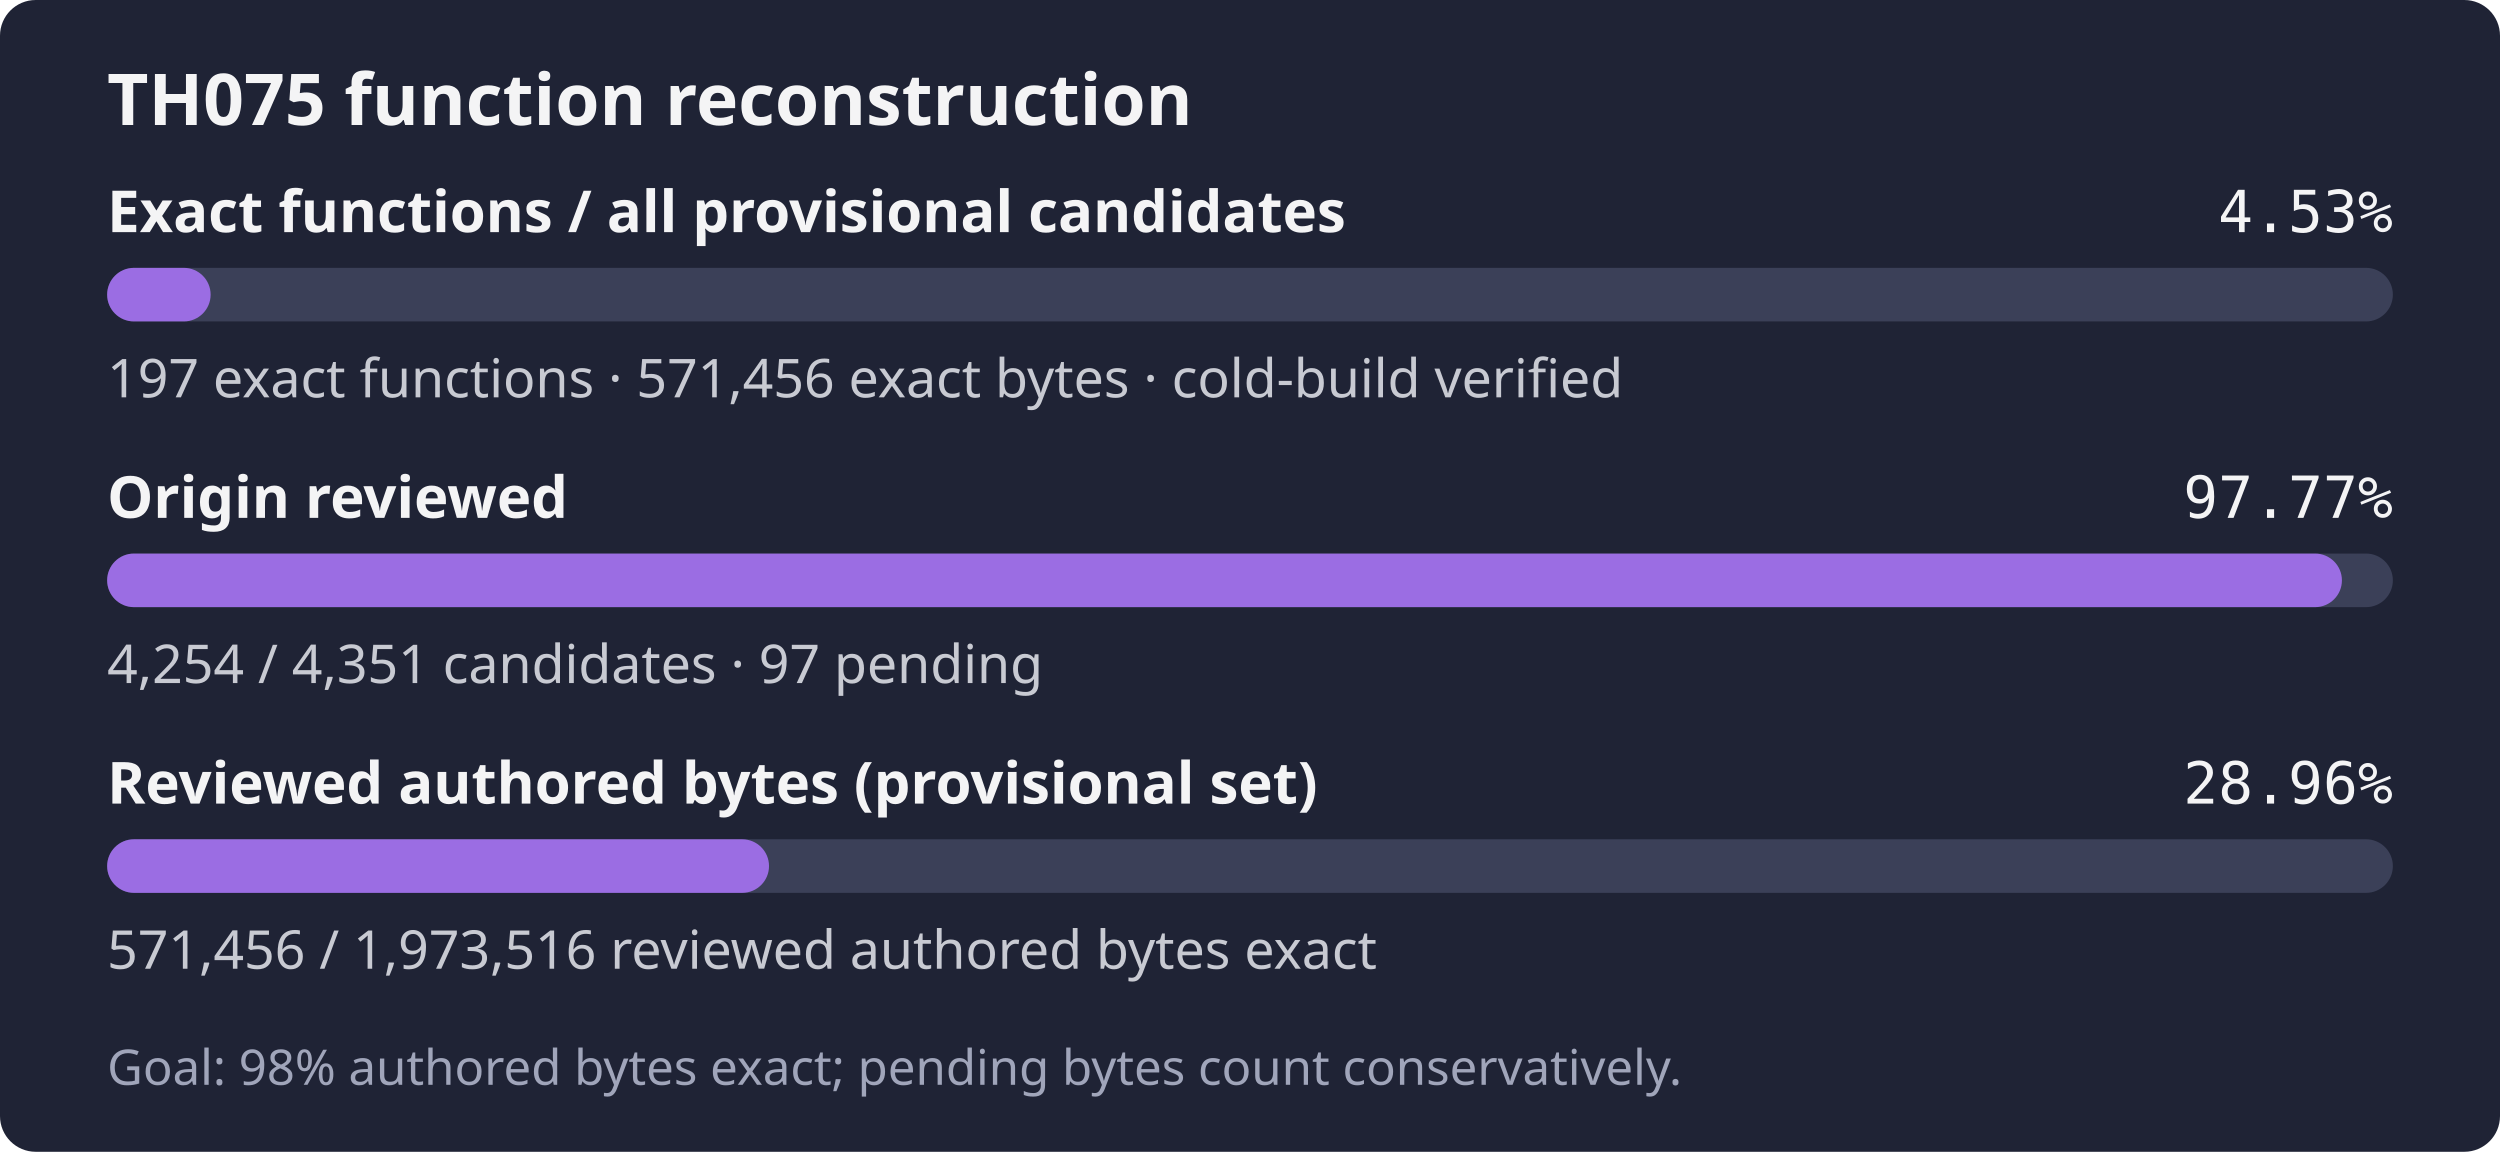
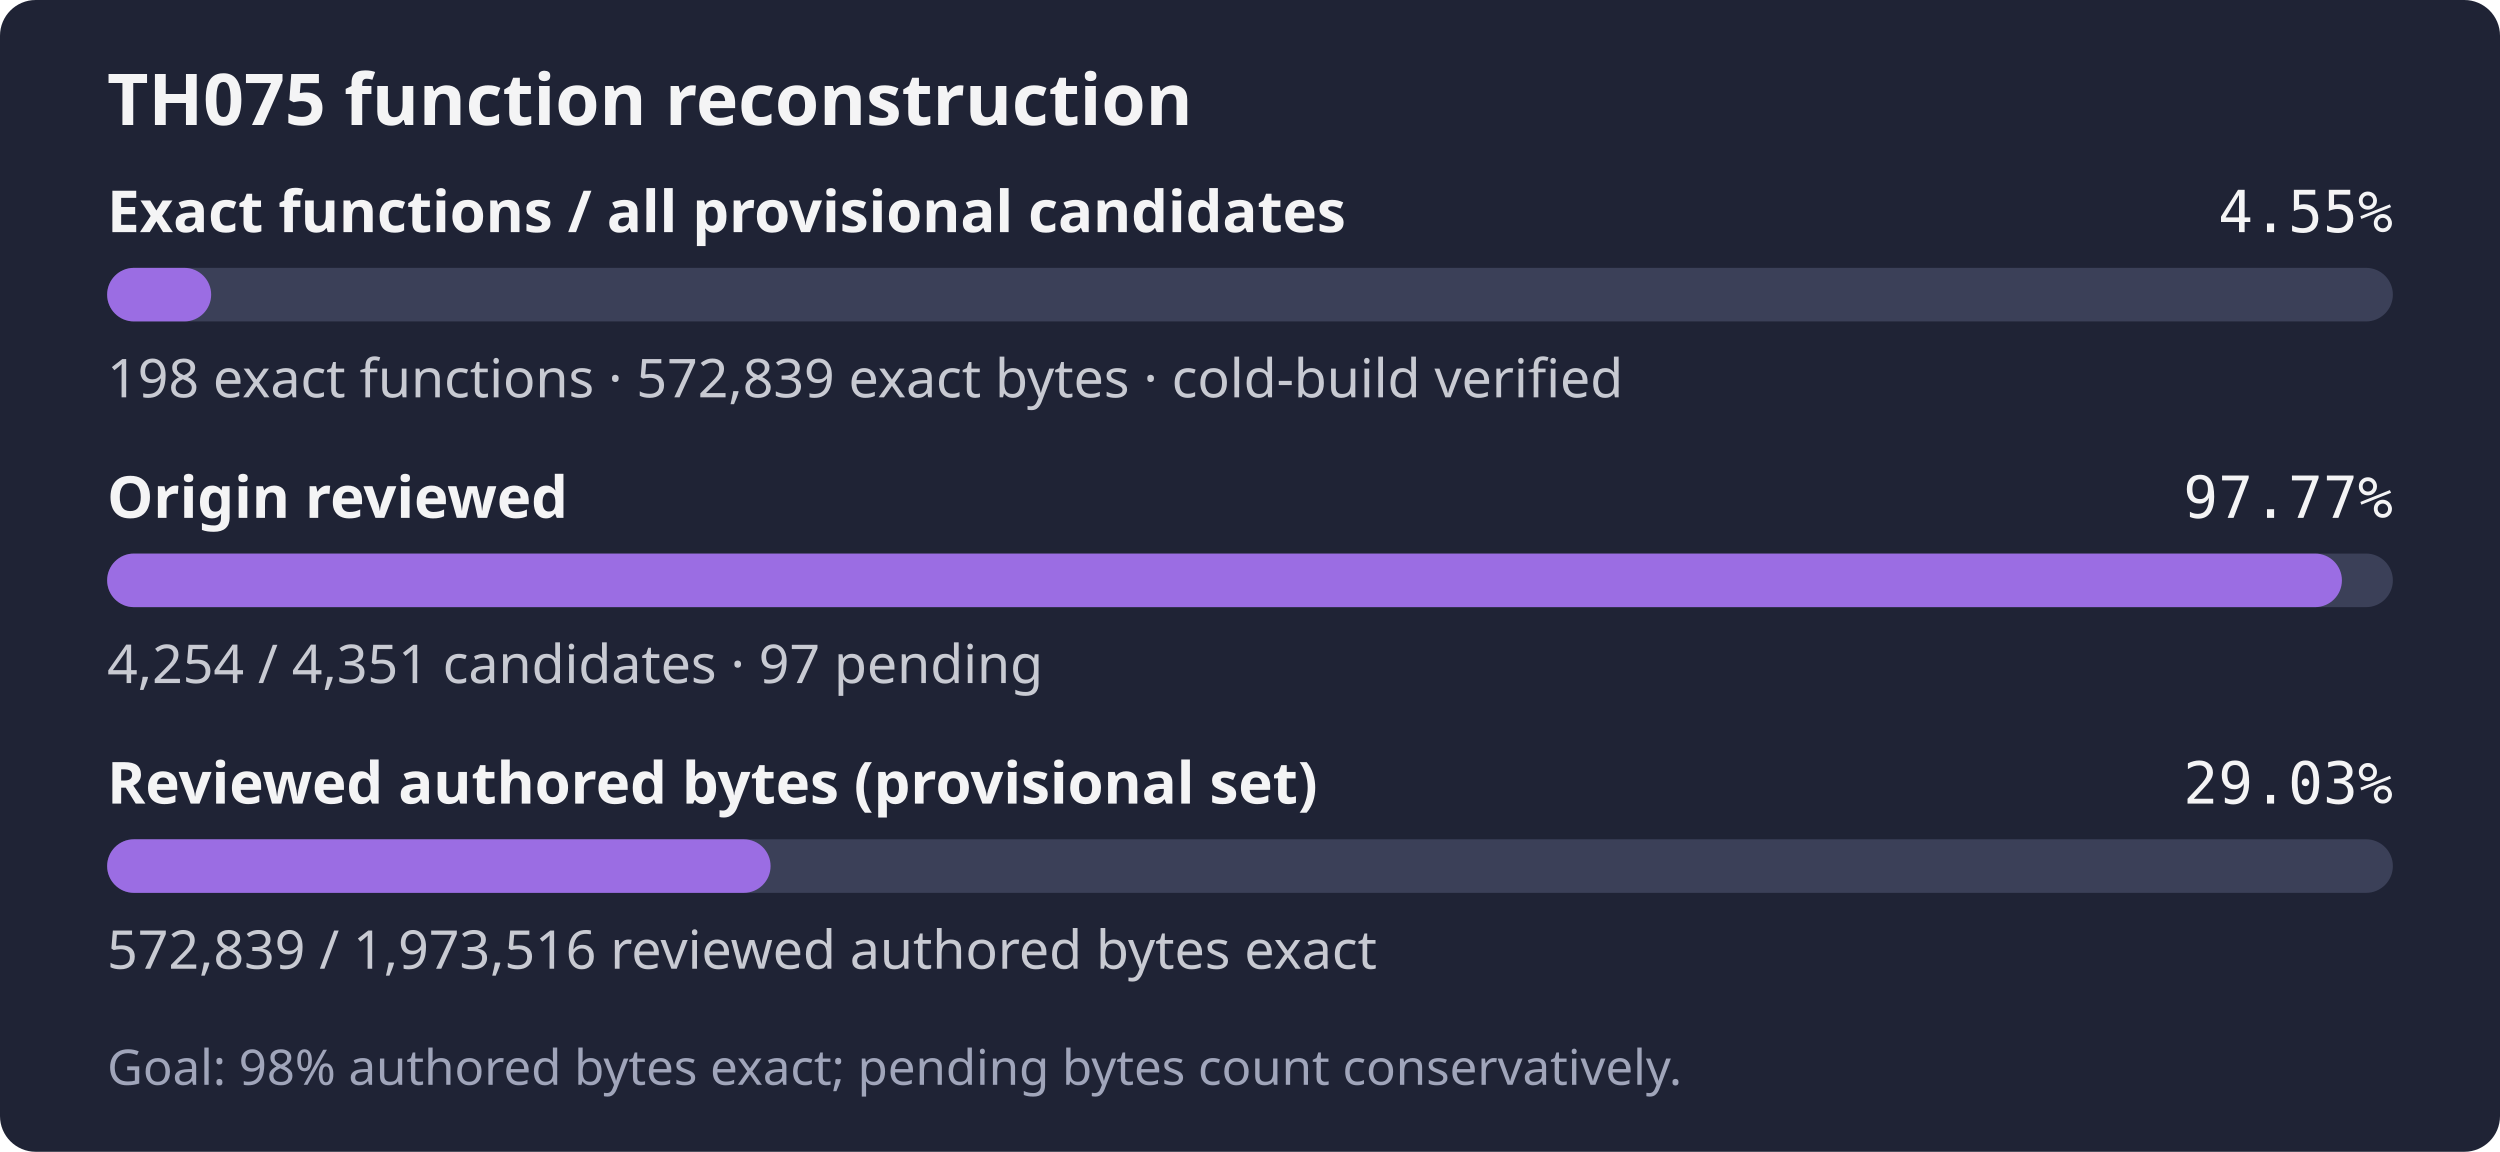
- <svg xmlns="http://www.w3.org/2000/svg" width="560" height="258" role="img" aria-label="TH075: 197 exact functions, 571,456 exact bytes; 4,254 of 4,351 candidates reviewed; Goal: 98% authored bytes exact; pending bytes count conservatively.">
+ <svg xmlns="http://www.w3.org/2000/svg" width="560" height="258" role="img" aria-label="TH075: 198 exact functions, 572,839 exact bytes; 4,254 of 4,351 candidates reviewed; Goal: 98% authored bytes exact; pending bytes count conservatively.">
  <rect width="560" height="258" rx="8" fill="#1f2335" />
  <text x="24" y="28" fill="#f4f4f5" font-family="sans-serif" font-size="16" font-weight="600">TH075 function reconstruction</text>
  <text x="24" y="52" fill="#f4f4f5" font-family="sans-serif" font-size="13" font-weight="600">Exact functions / all provisional candidates</text>
-   <text x="536" y="52" fill="#f4f4f5" text-anchor="end" font-family="monospace" font-size="13">4.53%</text>
+   <text x="536" y="52" fill="#f4f4f5" text-anchor="end" font-family="monospace" font-size="13">4.55%</text>
  <rect x="24" y="60" width="512" height="12" rx="6" fill="#3b4058" />
-   <rect x="24" y="60" width="23.18" height="12" rx="6" fill="#9b6de3" />
-   <text x="24" y="89" fill="#c8cad2" font-family="sans-serif" font-size="12">197 exact functions · 571,456 exact bytes · cold-build verified</text>
+   <rect x="24" y="60" width="23.30" height="12" rx="6" fill="#9b6de3" />
+   <text x="24" y="89" fill="#c8cad2" font-family="sans-serif" font-size="12">198 exact functions · 572,839 exact bytes · cold-build verified</text>
  <text x="24" y="116" fill="#f4f4f5" font-family="sans-serif" font-size="13" font-weight="600">Origin reviewed</text>
  <text x="536" y="116" fill="#f4f4f5" text-anchor="end" font-family="monospace" font-size="13">97.77%</text>
  <rect x="24" y="124" width="512" height="12" rx="6" fill="#3b4058" />
  <rect x="24" y="124" width="500.59" height="12" rx="6" fill="#9b6de3" />
  <text x="24" y="153" fill="#c8cad2" font-family="sans-serif" font-size="12">4,254 / 4,351 candidates · 97 pending</text>
  <text x="24" y="180" fill="#f4f4f5" font-family="sans-serif" font-size="13" font-weight="600">Reviewed authored bytes (provisional set)</text>
-   <text x="536" y="180" fill="#f4f4f5" text-anchor="end" font-family="monospace" font-size="13">28.96%</text>
+   <text x="536" y="180" fill="#f4f4f5" text-anchor="end" font-family="monospace" font-size="13">29.03%</text>
  <rect x="24" y="188" width="512" height="12" rx="6" fill="#3b4058" />
-   <rect x="24" y="188" width="148.26" height="12" rx="6" fill="#9b6de3" />
-   <text x="24" y="217" fill="#c8cad2" font-family="sans-serif" font-size="12">571,456 / 1,973,516 reviewed authored bytes exact</text>
+   <rect x="24" y="188" width="148.61" height="12" rx="6" fill="#9b6de3" />
+   <text x="24" y="217" fill="#c8cad2" font-family="sans-serif" font-size="12">572,839 / 1,973,516 reviewed authored bytes exact</text>
  <text x="24" y="243" fill="#a0a5ba" font-family="sans-serif" font-size="11">Goal: 98% authored bytes exact; pending bytes count conservatively.</text>
</svg>
